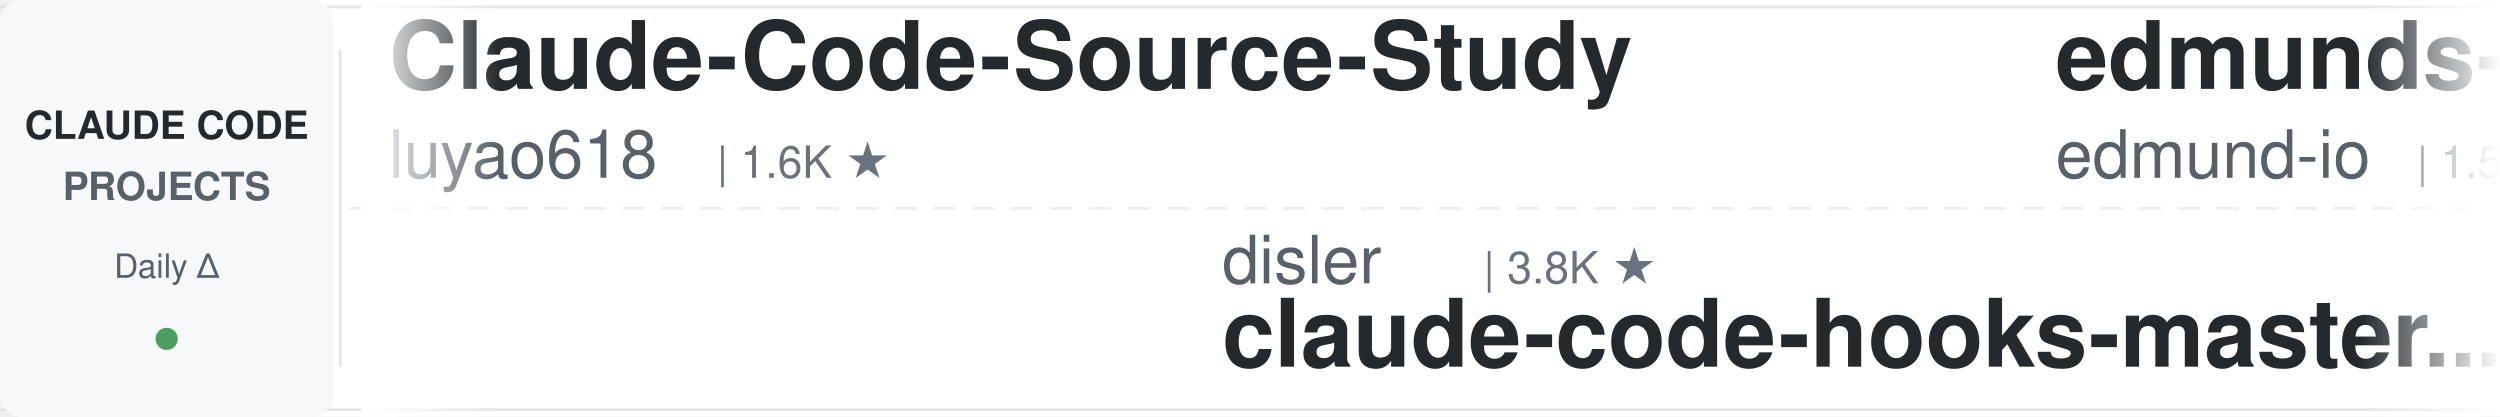
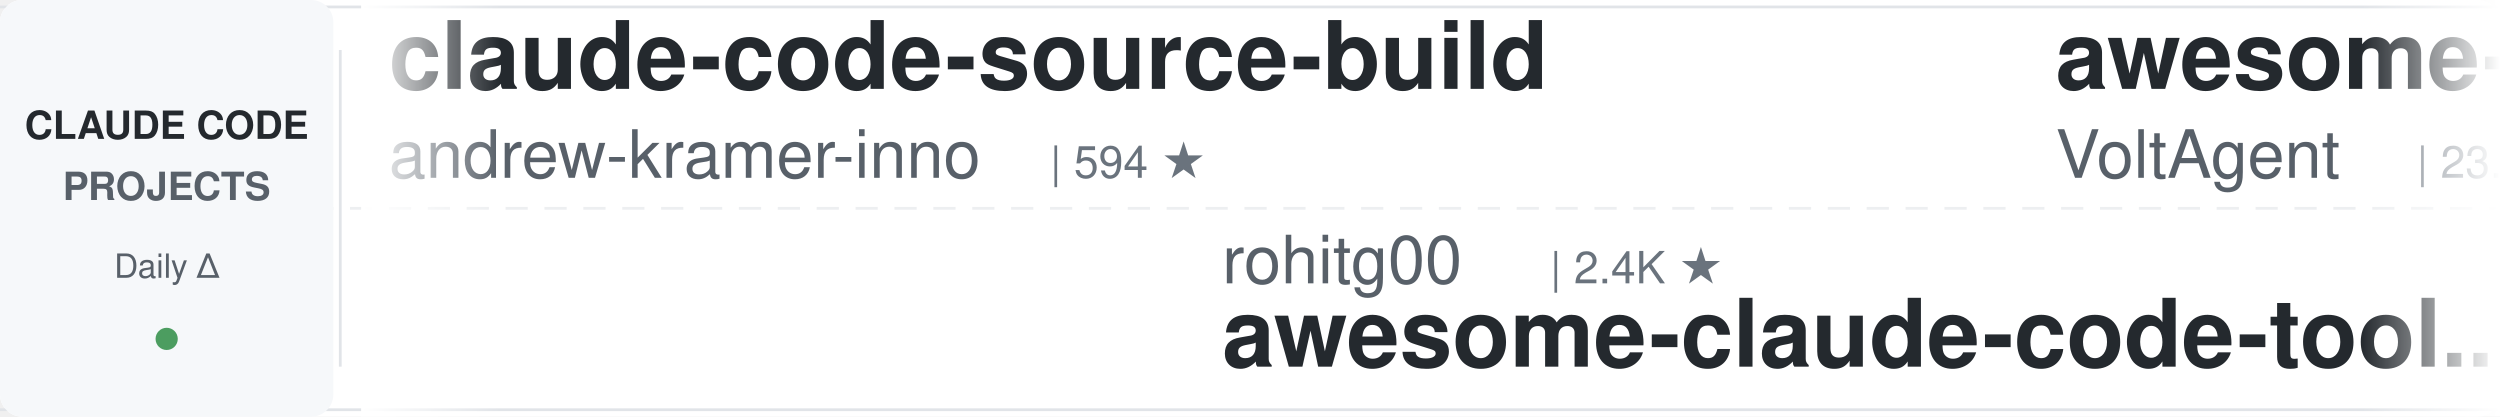
<svg xmlns="http://www.w3.org/2000/svg" width="900" height="150">
  <defs>
    <linearGradient id="leftFade" x1="0%" y1="0%" x2="100%" y2="0%">
      <stop offset="0%" style="stop-color:#ffffff;stop-opacity:1" />
      <stop offset="100%" style="stop-color:#ffffff;stop-opacity:0" />
    </linearGradient>
    <linearGradient id="rightFade" x1="0%" y1="0%" x2="100%" y2="0%">
      <stop offset="0%" style="stop-color:#ffffff;stop-opacity:0" />
      <stop offset="100%" style="stop-color:#ffffff;stop-opacity:1" />
    </linearGradient>
  </defs>
  <rect width="900" height="150" fill="#ffffff" rx="8" />
  <rect x="0" y="2" width="900" height="1" fill="#e1e4e8" />
  <rect x="0" y="147" width="900" height="1" fill="#e1e4e8" />
  <line x1="0" y1="75" x2="900" y2="75" stroke="#e1e4e8" stroke-width="1" stroke-dasharray="8 6" opacity="0.6" />
  <rect x="0" y="0" width="120" height="150" fill="#f6f8fa" rx="8" />
  <text x="60" y="50" font-family="-apple-system, BlinkMacSystemFont, 'Segoe UI', Helvetica, Arial, sans-serif" font-size="14" font-weight="600" fill="#24292e" text-anchor="middle">CLAUDE CODE</text>
  <text x="60" y="72" font-family="-apple-system, BlinkMacSystemFont, 'Segoe UI', Helvetica, Arial, sans-serif" font-size="14" font-weight="600" fill="#586069" text-anchor="middle">PROJECTS</text>
  <text x="60" y="100" font-family="-apple-system, BlinkMacSystemFont, 'Segoe UI', Helvetica, Arial, sans-serif" font-size="12" font-weight="500" fill="#586069" text-anchor="middle">Daily Δ</text>
  <circle cx="60" cy="122" r="4" fill="#22863a" opacity="0.8" />
  <rect x="122" y="18" width="1" height="114" fill="#e1e4e8" />
  <clipPath id="tickerClip">
    <rect x="130" y="0" width="770" height="150" />
  </clipPath>
  <g clip-path="url(#tickerClip)">
    <g id="tickerItems">
      <animateTransform attributeName="transform" attributeType="XML" type="translate" from="0 0" to="-3000 0" dur="54s" repeatCount="indefinite" />
      <g transform="translate(0, 0)">
-         <text x="140" y="32" font-family="-apple-system, BlinkMacSystemFont, 'Segoe UI', Helvetica, Arial, sans-serif" font-size="34" font-weight="600" fill="#24292e">Claude-Code-Source-Study</text>
-         <text x="140" y="64" font-family="-apple-system, BlinkMacSystemFont, 'Segoe UI', Helvetica, Arial, sans-serif" font-size="24" font-weight="400" fill="#586069">luyao618</text>
-         <text x="258" y="64" font-family="-apple-system, BlinkMacSystemFont, 'Segoe UI', Helvetica, Arial, sans-serif" font-size="16" font-weight="500" fill="#6a737d">| 1.6K ★</text>
+         <text x="140" y="32" font-family="-apple-system, BlinkMacSystemFont, 'Segoe UI', Helvetica, Arial, sans-serif" font-size="34" font-weight="600" fill="#24292e">claude-code-source-build</text>
+         <text x="140" y="64" font-family="-apple-system, BlinkMacSystemFont, 'Segoe UI', Helvetica, Arial, sans-serif" font-size="24" font-weight="400" fill="#586069">andrew-kramer-inno</text>
+         <text x="378" y="64" font-family="-apple-system, BlinkMacSystemFont, 'Segoe UI', Helvetica, Arial, sans-serif" font-size="16" font-weight="500" fill="#6a737d">| 594 ★</text>
      </g>
      <g transform="translate(300, 0)">
-         <text x="140" y="102" font-family="-apple-system, BlinkMacSystemFont, 'Segoe UI', Helvetica, Arial, sans-serif" font-size="24" font-weight="400" fill="#586069">disler</text>
-         <text x="234" y="102" font-family="-apple-system, BlinkMacSystemFont, 'Segoe UI', Helvetica, Arial, sans-serif" font-size="16" font-weight="500" fill="#6a737d">| 3.8K ★</text>
-         <text x="140" y="132" font-family="-apple-system, BlinkMacSystemFont, 'Segoe UI', Helvetica, Arial, sans-serif" font-size="34" font-weight="600" fill="#24292e">claude-code-hooks-master...</text>
+         <text x="140" y="102" font-family="-apple-system, BlinkMacSystemFont, 'Segoe UI', Helvetica, Arial, sans-serif" font-size="24" font-weight="400" fill="#586069">rohitg00</text>
+         <text x="258" y="102" font-family="-apple-system, BlinkMacSystemFont, 'Segoe UI', Helvetica, Arial, sans-serif" font-size="16" font-weight="500" fill="#6a737d">| 2.4K ★</text>
+         <text x="140" y="132" font-family="-apple-system, BlinkMacSystemFont, 'Segoe UI', Helvetica, Arial, sans-serif" font-size="34" font-weight="600" fill="#24292e">awesome-claude-code-tool...</text>
      </g>
      <g transform="translate(600, 0)">
-         <text x="140" y="32" font-family="-apple-system, BlinkMacSystemFont, 'Segoe UI', Helvetica, Arial, sans-serif" font-size="34" font-weight="600" fill="#24292e">edmunds-claude-code</text>
-         <text x="140" y="64" font-family="-apple-system, BlinkMacSystemFont, 'Segoe UI', Helvetica, Arial, sans-serif" font-size="24" font-weight="400" fill="#586069">edmund-io</text>
-         <text x="270" y="64" font-family="-apple-system, BlinkMacSystemFont, 'Segoe UI', Helvetica, Arial, sans-serif" font-size="16" font-weight="500" fill="#6a737d">| 1.5K ★</text>
+         <text x="140" y="32" font-family="-apple-system, BlinkMacSystemFont, 'Segoe UI', Helvetica, Arial, sans-serif" font-size="34" font-weight="600" fill="#24292e">awesome-claude-code-suba...</text>
+         <text x="140" y="64" font-family="-apple-system, BlinkMacSystemFont, 'Segoe UI', Helvetica, Arial, sans-serif" font-size="24" font-weight="400" fill="#586069">VoltAgent</text>
+         <text x="270" y="64" font-family="-apple-system, BlinkMacSystemFont, 'Segoe UI', Helvetica, Arial, sans-serif" font-size="16" font-weight="500" fill="#6a737d">| 23.7K ★</text>
      </g>
      <g transform="translate(900, 0)">
-         <text x="140" y="102" font-family="-apple-system, BlinkMacSystemFont, 'Segoe UI', Helvetica, Arial, sans-serif" font-size="24" font-weight="400" fill="#586069">Windy3f3f3f3f</text>
-         <text x="318" y="102" font-family="-apple-system, BlinkMacSystemFont, 'Segoe UI', Helvetica, Arial, sans-serif" font-size="16" font-weight="500" fill="#6a737d">| 2.5K ★</text>
-         <text x="140" y="132" font-family="-apple-system, BlinkMacSystemFont, 'Segoe UI', Helvetica, Arial, sans-serif" font-size="34" font-weight="600" fill="#24292e">claude-code-from-scratch</text>
-       </g>
-       <g transform="translate(1200, 0)">
-         <text x="140" y="32" font-family="-apple-system, BlinkMacSystemFont, 'Segoe UI', Helvetica, Arial, sans-serif" font-size="34" font-weight="600" fill="#24292e">claude-code-showcase</text>
-         <text x="140" y="64" font-family="-apple-system, BlinkMacSystemFont, 'Segoe UI', Helvetica, Arial, sans-serif" font-size="24" font-weight="400" fill="#586069">ChrisWiles</text>
-         <text x="282" y="64" font-family="-apple-system, BlinkMacSystemFont, 'Segoe UI', Helvetica, Arial, sans-serif" font-size="16" font-weight="500" fill="#6a737d">| 6.0K ★</text>
-       </g>
-       <g transform="translate(1500, 0)">
        <text x="140" y="102" font-family="-apple-system, BlinkMacSystemFont, 'Segoe UI', Helvetica, Arial, sans-serif" font-size="24" font-weight="400" fill="#586069">davila7</text>
        <text x="246" y="102" font-family="-apple-system, BlinkMacSystemFont, 'Segoe UI', Helvetica, Arial, sans-serif" font-size="16" font-weight="500" fill="#6a737d">| 29.9K ★</text>
        <text x="140" y="132" font-family="-apple-system, BlinkMacSystemFont, 'Segoe UI', Helvetica, Arial, sans-serif" font-size="34" font-weight="600" fill="#24292e">claude-code-templates</text>
      </g>
+       <g transform="translate(1200, 0)">
+         <text x="140" y="32" font-family="-apple-system, BlinkMacSystemFont, 'Segoe UI', Helvetica, Arial, sans-serif" font-size="34" font-weight="600" fill="#24292e">claude-howto</text>
+         <text x="140" y="64" font-family="-apple-system, BlinkMacSystemFont, 'Segoe UI', Helvetica, Arial, sans-serif" font-size="24" font-weight="400" fill="#586069">luongnv89</text>
+         <text x="270" y="64" font-family="-apple-system, BlinkMacSystemFont, 'Segoe UI', Helvetica, Arial, sans-serif" font-size="16" font-weight="500" fill="#6a737d">| 40.6K ★</text>
+       </g>
+       <g transform="translate(1500, 0)">
+         <text x="140" y="102" font-family="-apple-system, BlinkMacSystemFont, 'Segoe UI', Helvetica, Arial, sans-serif" font-size="24" font-weight="400" fill="#586069">RichardAtCT</text>
+         <text x="294" y="102" font-family="-apple-system, BlinkMacSystemFont, 'Segoe UI', Helvetica, Arial, sans-serif" font-size="16" font-weight="500" fill="#6a737d">| 2.7K ★</text>
+         <text x="140" y="132" font-family="-apple-system, BlinkMacSystemFont, 'Segoe UI', Helvetica, Arial, sans-serif" font-size="34" font-weight="600" fill="#24292e">claude-code-telegram</text>
+       </g>
      <g transform="translate(1800, 0)">
-         <text x="140" y="32" font-family="-apple-system, BlinkMacSystemFont, 'Segoe UI', Helvetica, Arial, sans-serif" font-size="34" font-weight="600" fill="#24292e">arcads-claude-code</text>
-         <text x="140" y="64" font-family="-apple-system, BlinkMacSystemFont, 'Segoe UI', Helvetica, Arial, sans-serif" font-size="24" font-weight="400" fill="#586069">krusemediallc</text>
-         <text x="318" y="64" font-family="-apple-system, BlinkMacSystemFont, 'Segoe UI', Helvetica, Arial, sans-serif" font-size="16" font-weight="500" fill="#6a737d">| 1.0K ★</text>
+         <text x="140" y="32" font-family="-apple-system, BlinkMacSystemFont, 'Segoe UI', Helvetica, Arial, sans-serif" font-size="34" font-weight="600" fill="#24292e">system_prompts_leaks</text>
+         <text x="140" y="64" font-family="-apple-system, BlinkMacSystemFont, 'Segoe UI', Helvetica, Arial, sans-serif" font-size="24" font-weight="400" fill="#586069">asgeirtj</text>
+         <text x="258" y="64" font-family="-apple-system, BlinkMacSystemFont, 'Segoe UI', Helvetica, Arial, sans-serif" font-size="16" font-weight="500" fill="#6a737d">| 60.6K ★</text>
      </g>
      <g transform="translate(2100, 0)">
-         <text x="140" y="102" font-family="-apple-system, BlinkMacSystemFont, 'Segoe UI', Helvetica, Arial, sans-serif" font-size="24" font-weight="400" fill="#586069">ponponon</text>
-         <text x="258" y="102" font-family="-apple-system, BlinkMacSystemFont, 'Segoe UI', Helvetica, Arial, sans-serif" font-size="16" font-weight="500" fill="#6a737d">| 2.3K ★</text>
-         <text x="140" y="132" font-family="-apple-system, BlinkMacSystemFont, 'Segoe UI', Helvetica, Arial, sans-serif" font-size="34" font-weight="600" fill="#24292e">claude_code_src</text>
+         <text x="140" y="102" font-family="-apple-system, BlinkMacSystemFont, 'Segoe UI', Helvetica, Arial, sans-serif" font-size="24" font-weight="400" fill="#586069">edmund-io</text>
+         <text x="270" y="102" font-family="-apple-system, BlinkMacSystemFont, 'Segoe UI', Helvetica, Arial, sans-serif" font-size="16" font-weight="500" fill="#6a737d">| 1.5K ★</text>
+         <text x="140" y="132" font-family="-apple-system, BlinkMacSystemFont, 'Segoe UI', Helvetica, Arial, sans-serif" font-size="34" font-weight="600" fill="#24292e">edmunds-claude-code</text>
      </g>
      <g transform="translate(2400, 0)">
-         <text x="140" y="32" font-family="-apple-system, BlinkMacSystemFont, 'Segoe UI', Helvetica, Arial, sans-serif" font-size="34" font-weight="600" fill="#24292e">claude-code-cheat-sheet</text>
-         <text x="140" y="64" font-family="-apple-system, BlinkMacSystemFont, 'Segoe UI', Helvetica, Arial, sans-serif" font-size="24" font-weight="400" fill="#586069">Njengah</text>
-         <text x="246" y="64" font-family="-apple-system, BlinkMacSystemFont, 'Segoe UI', Helvetica, Arial, sans-serif" font-size="16" font-weight="500" fill="#6a737d">| 1.9K ★</text>
+         <text x="140" y="32" font-family="-apple-system, BlinkMacSystemFont, 'Segoe UI', Helvetica, Arial, sans-serif" font-size="34" font-weight="600" fill="#24292e">claude-code-video-toolki...</text>
+         <text x="140" y="64" font-family="-apple-system, BlinkMacSystemFont, 'Segoe UI', Helvetica, Arial, sans-serif" font-size="24" font-weight="400" fill="#586069">digitalsamba</text>
+         <text x="306" y="64" font-family="-apple-system, BlinkMacSystemFont, 'Segoe UI', Helvetica, Arial, sans-serif" font-size="16" font-weight="500" fill="#6a737d">| 1.8K ★</text>
      </g>
      <g transform="translate(2700, 0)">
-         <text x="140" y="102" font-family="-apple-system, BlinkMacSystemFont, 'Segoe UI', Helvetica, Arial, sans-serif" font-size="24" font-weight="400" fill="#586069">ykdojo</text>
-         <text x="234" y="102" font-family="-apple-system, BlinkMacSystemFont, 'Segoe UI', Helvetica, Arial, sans-serif" font-size="16" font-weight="500" fill="#6a737d">| 9.4K ★</text>
-         <text x="140" y="132" font-family="-apple-system, BlinkMacSystemFont, 'Segoe UI', Helvetica, Arial, sans-serif" font-size="34" font-weight="600" fill="#24292e">claude-code-tips</text>
+         <text x="140" y="102" font-family="-apple-system, BlinkMacSystemFont, 'Segoe UI', Helvetica, Arial, sans-serif" font-size="24" font-weight="400" fill="#586069">hangsman</text>
+         <text x="258" y="102" font-family="-apple-system, BlinkMacSystemFont, 'Segoe UI', Helvetica, Arial, sans-serif" font-size="16" font-weight="500" fill="#6a737d">| 787 ★</text>
+         <text x="140" y="132" font-family="-apple-system, BlinkMacSystemFont, 'Segoe UI', Helvetica, Arial, sans-serif" font-size="34" font-weight="600" fill="#24292e">claude-code-source</text>
      </g>
      <g transform="translate(3000, 0)">
-         <text x="140" y="32" font-family="-apple-system, BlinkMacSystemFont, 'Segoe UI', Helvetica, Arial, sans-serif" font-size="34" font-weight="600" fill="#24292e">Claude-Code-Source-Study</text>
-         <text x="140" y="64" font-family="-apple-system, BlinkMacSystemFont, 'Segoe UI', Helvetica, Arial, sans-serif" font-size="24" font-weight="400" fill="#586069">luyao618</text>
-         <text x="258" y="64" font-family="-apple-system, BlinkMacSystemFont, 'Segoe UI', Helvetica, Arial, sans-serif" font-size="16" font-weight="500" fill="#6a737d">| 1.6K ★</text>
+         <text x="140" y="32" font-family="-apple-system, BlinkMacSystemFont, 'Segoe UI', Helvetica, Arial, sans-serif" font-size="34" font-weight="600" fill="#24292e">claude-code-source-build</text>
+         <text x="140" y="64" font-family="-apple-system, BlinkMacSystemFont, 'Segoe UI', Helvetica, Arial, sans-serif" font-size="24" font-weight="400" fill="#586069">andrew-kramer-inno</text>
+         <text x="378" y="64" font-family="-apple-system, BlinkMacSystemFont, 'Segoe UI', Helvetica, Arial, sans-serif" font-size="16" font-weight="500" fill="#6a737d">| 594 ★</text>
      </g>
      <g transform="translate(3300, 0)">
-         <text x="140" y="102" font-family="-apple-system, BlinkMacSystemFont, 'Segoe UI', Helvetica, Arial, sans-serif" font-size="24" font-weight="400" fill="#586069">disler</text>
-         <text x="234" y="102" font-family="-apple-system, BlinkMacSystemFont, 'Segoe UI', Helvetica, Arial, sans-serif" font-size="16" font-weight="500" fill="#6a737d">| 3.8K ★</text>
-         <text x="140" y="132" font-family="-apple-system, BlinkMacSystemFont, 'Segoe UI', Helvetica, Arial, sans-serif" font-size="34" font-weight="600" fill="#24292e">claude-code-hooks-master...</text>
+         <text x="140" y="102" font-family="-apple-system, BlinkMacSystemFont, 'Segoe UI', Helvetica, Arial, sans-serif" font-size="24" font-weight="400" fill="#586069">rohitg00</text>
+         <text x="258" y="102" font-family="-apple-system, BlinkMacSystemFont, 'Segoe UI', Helvetica, Arial, sans-serif" font-size="16" font-weight="500" fill="#6a737d">| 2.4K ★</text>
+         <text x="140" y="132" font-family="-apple-system, BlinkMacSystemFont, 'Segoe UI', Helvetica, Arial, sans-serif" font-size="34" font-weight="600" fill="#24292e">awesome-claude-code-tool...</text>
      </g>
      <g transform="translate(3600, 0)">
-         <text x="140" y="32" font-family="-apple-system, BlinkMacSystemFont, 'Segoe UI', Helvetica, Arial, sans-serif" font-size="34" font-weight="600" fill="#24292e">edmunds-claude-code</text>
-         <text x="140" y="64" font-family="-apple-system, BlinkMacSystemFont, 'Segoe UI', Helvetica, Arial, sans-serif" font-size="24" font-weight="400" fill="#586069">edmund-io</text>
-         <text x="270" y="64" font-family="-apple-system, BlinkMacSystemFont, 'Segoe UI', Helvetica, Arial, sans-serif" font-size="16" font-weight="500" fill="#6a737d">| 1.5K ★</text>
+         <text x="140" y="32" font-family="-apple-system, BlinkMacSystemFont, 'Segoe UI', Helvetica, Arial, sans-serif" font-size="34" font-weight="600" fill="#24292e">awesome-claude-code-suba...</text>
+         <text x="140" y="64" font-family="-apple-system, BlinkMacSystemFont, 'Segoe UI', Helvetica, Arial, sans-serif" font-size="24" font-weight="400" fill="#586069">VoltAgent</text>
+         <text x="270" y="64" font-family="-apple-system, BlinkMacSystemFont, 'Segoe UI', Helvetica, Arial, sans-serif" font-size="16" font-weight="500" fill="#6a737d">| 23.7K ★</text>
      </g>
      <g transform="translate(3900, 0)">
-         <text x="140" y="102" font-family="-apple-system, BlinkMacSystemFont, 'Segoe UI', Helvetica, Arial, sans-serif" font-size="24" font-weight="400" fill="#586069">Windy3f3f3f3f</text>
-         <text x="318" y="102" font-family="-apple-system, BlinkMacSystemFont, 'Segoe UI', Helvetica, Arial, sans-serif" font-size="16" font-weight="500" fill="#6a737d">| 2.5K ★</text>
-         <text x="140" y="132" font-family="-apple-system, BlinkMacSystemFont, 'Segoe UI', Helvetica, Arial, sans-serif" font-size="34" font-weight="600" fill="#24292e">claude-code-from-scratch</text>
+         <text x="140" y="102" font-family="-apple-system, BlinkMacSystemFont, 'Segoe UI', Helvetica, Arial, sans-serif" font-size="24" font-weight="400" fill="#586069">davila7</text>
+         <text x="246" y="102" font-family="-apple-system, BlinkMacSystemFont, 'Segoe UI', Helvetica, Arial, sans-serif" font-size="16" font-weight="500" fill="#6a737d">| 29.9K ★</text>
+         <text x="140" y="132" font-family="-apple-system, BlinkMacSystemFont, 'Segoe UI', Helvetica, Arial, sans-serif" font-size="34" font-weight="600" fill="#24292e">claude-code-templates</text>
      </g>
    </g>
  </g>
  <rect x="130" y="0" width="50" height="150" fill="url(#leftFade)" />
  <rect x="850" y="0" width="50" height="150" fill="url(#rightFade)" />
</svg>
